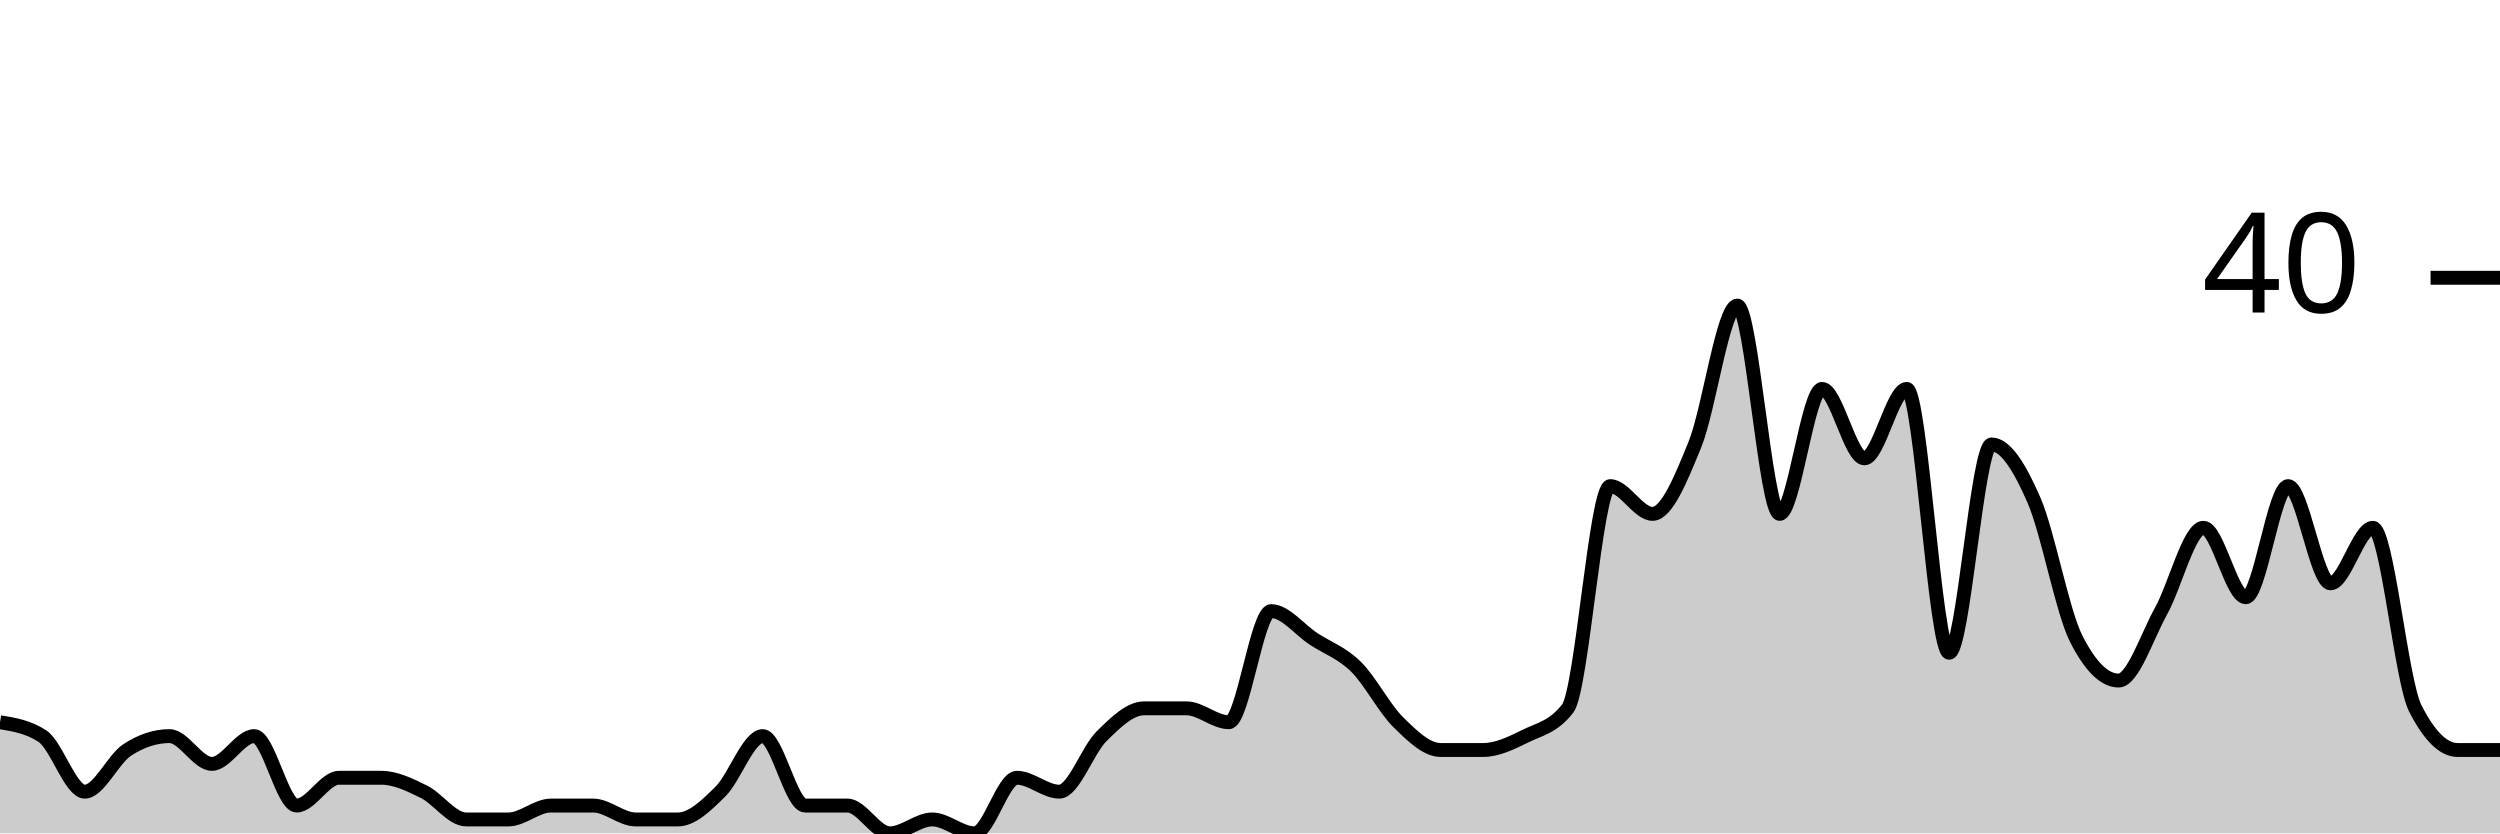
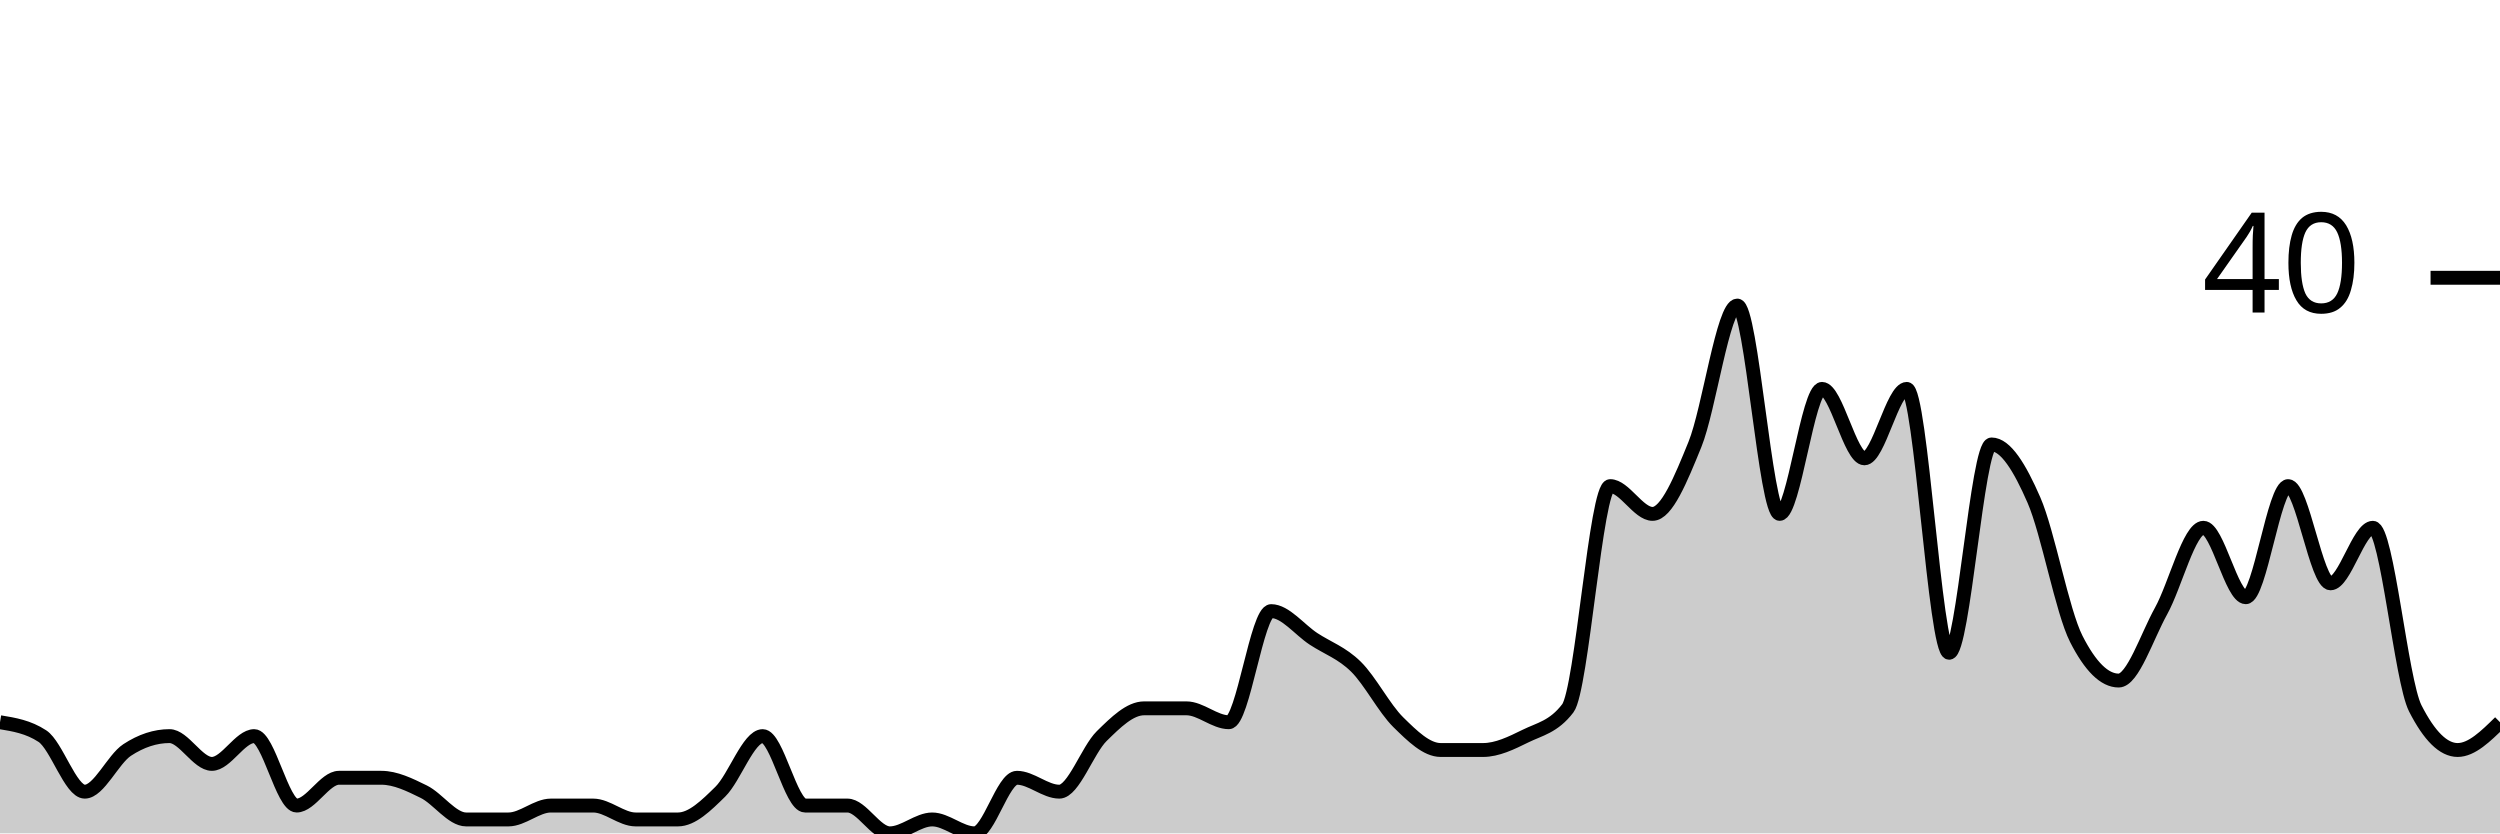
<svg xmlns="http://www.w3.org/2000/svg" viewBox="0 0 180 60">
  <g transform="translate(0,20)">
-     <path class="area" fill="rgba(0, 0, 0, 0.2)" d="M0,32C1.017,32.167,2.034,32.333,3.051,33C4.068,33.667,5.085,37,6.102,37C7.119,37,8.136,34.667,9.153,34C10.169,33.333,11.186,33,12.203,33C13.22,33,14.237,35,15.254,35C16.271,35,17.288,33,18.305,33C19.322,33,20.339,38,21.356,38C22.373,38,23.39,36,24.407,36C25.424,36,26.441,36,27.458,36C28.475,36,29.492,36.5,30.508,37C31.525,37.5,32.542,39,33.559,39C34.576,39,35.593,39,36.61,39C37.627,39,38.644,38,39.661,38C40.678,38,41.695,38,42.712,38C43.729,38,44.746,39,45.763,39C46.78,39,47.797,39,48.814,39C49.831,39,50.847,38,51.864,37C52.881,36,53.898,33,54.915,33C55.932,33,56.949,38,57.966,38C58.983,38,60,38,61.017,38C62.034,38,63.051,40,64.068,40C65.085,40,66.102,39,67.119,39C68.136,39,69.153,40,70.169,40C71.186,40,72.203,36,73.22,36C74.237,36,75.254,37,76.271,37C77.288,37,78.305,34,79.322,33C80.339,32,81.356,31,82.373,31C83.39,31,84.407,31,85.424,31C86.441,31,87.458,32,88.475,32C89.492,32,90.508,24,91.525,24C92.542,24,93.559,25.333,94.576,26C95.593,26.667,96.61,27,97.627,28C98.644,29,99.661,31,100.678,32C101.695,33,102.712,34,103.729,34C104.746,34,105.763,34,106.78,34C107.797,34,108.814,33.5,109.831,33C110.847,32.5,111.864,32.333,112.881,31C113.898,29.667,114.915,15,115.932,15C116.949,15,117.966,17,118.983,17C120,17,121.017,14.5,122.034,12C123.051,9.5,124.068,2,125.085,2C126.102,2,127.119,17,128.136,17C129.153,17,130.169,8,131.186,8C132.203,8,133.22,13,134.237,13C135.254,13,136.271,8,137.288,8C138.305,8,139.322,27,140.339,27C141.356,27,142.373,12,143.39,12C144.407,12,145.424,13.667,146.441,16C147.458,18.333,148.475,24,149.492,26C150.508,28,151.525,29,152.542,29C153.559,29,154.576,25.833,155.593,24C156.61,22.167,157.627,18,158.644,18C159.661,18,160.678,23,161.695,23C162.712,23,163.729,15,164.746,15C165.763,15,166.78,22,167.797,22C168.814,22,169.831,18,170.847,18C171.864,18,172.881,29,173.898,31C174.915,33,175.932,34,176.949,34C177.966,34,178.983,34,180,34L180,40C178.983,40,177.966,40,176.949,40C175.932,40,174.915,40,173.898,40C172.881,40,171.864,40,170.847,40C169.831,40,168.814,40,167.797,40C166.78,40,165.763,40,164.746,40C163.729,40,162.712,40,161.695,40C160.678,40,159.661,40,158.644,40C157.627,40,156.61,40,155.593,40C154.576,40,153.559,40,152.542,40C151.525,40,150.508,40,149.492,40C148.475,40,147.458,40,146.441,40C145.424,40,144.407,40,143.39,40C142.373,40,141.356,40,140.339,40C139.322,40,138.305,40,137.288,40C136.271,40,135.254,40,134.237,40C133.22,40,132.203,40,131.186,40C130.169,40,129.153,40,128.136,40C127.119,40,126.102,40,125.085,40C124.068,40,123.051,40,122.034,40C121.017,40,120,40,118.983,40C117.966,40,116.949,40,115.932,40C114.915,40,113.898,40,112.881,40C111.864,40,110.847,40,109.831,40C108.814,40,107.797,40,106.78,40C105.763,40,104.746,40,103.729,40C102.712,40,101.695,40,100.678,40C99.661,40,98.644,40,97.627,40C96.61,40,95.593,40,94.576,40C93.559,40,92.542,40,91.525,40C90.508,40,89.492,40,88.475,40C87.458,40,86.441,40,85.424,40C84.407,40,83.39,40,82.373,40C81.356,40,80.339,40,79.322,40C78.305,40,77.288,40,76.271,40C75.254,40,74.237,40,73.22,40C72.203,40,71.186,40,70.169,40C69.153,40,68.136,40,67.119,40C66.102,40,65.085,40,64.068,40C63.051,40,62.034,40,61.017,40C60,40,58.983,40,57.966,40C56.949,40,55.932,40,54.915,40C53.898,40,52.881,40,51.864,40C50.847,40,49.831,40,48.814,40C47.797,40,46.78,40,45.763,40C44.746,40,43.729,40,42.712,40C41.695,40,40.678,40,39.661,40C38.644,40,37.627,40,36.61,40C35.593,40,34.576,40,33.559,40C32.542,40,31.525,40,30.508,40C29.492,40,28.475,40,27.458,40C26.441,40,25.424,40,24.407,40C23.39,40,22.373,40,21.356,40C20.339,40,19.322,40,18.305,40C17.288,40,16.271,40,15.254,40C14.237,40,13.22,40,12.203,40C11.186,40,10.169,40,9.153,40C8.136,40,7.119,40,6.102,40C5.085,40,4.068,40,3.051,40C2.034,40,1.017,40,0,40Z" />
-     <path class="line" stroke="black" fill="none" d="M0,32C1.017,32.167,2.034,32.333,3.051,33C4.068,33.667,5.085,37,6.102,37C7.119,37,8.136,34.667,9.153,34C10.169,33.333,11.186,33,12.203,33C13.22,33,14.237,35,15.254,35C16.271,35,17.288,33,18.305,33C19.322,33,20.339,38,21.356,38C22.373,38,23.39,36,24.407,36C25.424,36,26.441,36,27.458,36C28.475,36,29.492,36.5,30.508,37C31.525,37.5,32.542,39,33.559,39C34.576,39,35.593,39,36.61,39C37.627,39,38.644,38,39.661,38C40.678,38,41.695,38,42.712,38C43.729,38,44.746,39,45.763,39C46.78,39,47.797,39,48.814,39C49.831,39,50.847,38,51.864,37C52.881,36,53.898,33,54.915,33C55.932,33,56.949,38,57.966,38C58.983,38,60,38,61.017,38C62.034,38,63.051,40,64.068,40C65.085,40,66.102,39,67.119,39C68.136,39,69.153,40,70.169,40C71.186,40,72.203,36,73.22,36C74.237,36,75.254,37,76.271,37C77.288,37,78.305,34,79.322,33C80.339,32,81.356,31,82.373,31C83.39,31,84.407,31,85.424,31C86.441,31,87.458,32,88.475,32C89.492,32,90.508,24,91.525,24C92.542,24,93.559,25.333,94.576,26C95.593,26.667,96.61,27,97.627,28C98.644,29,99.661,31,100.678,32C101.695,33,102.712,34,103.729,34C104.746,34,105.763,34,106.78,34C107.797,34,108.814,33.5,109.831,33C110.847,32.5,111.864,32.333,112.881,31C113.898,29.667,114.915,15,115.932,15C116.949,15,117.966,17,118.983,17C120,17,121.017,14.5,122.034,12C123.051,9.5,124.068,2,125.085,2C126.102,2,127.119,17,128.136,17C129.153,17,130.169,8,131.186,8C132.203,8,133.22,13,134.237,13C135.254,13,136.271,8,137.288,8C138.305,8,139.322,27,140.339,27C141.356,27,142.373,12,143.39,12C144.407,12,145.424,13.667,146.441,16C147.458,18.333,148.475,24,149.492,26C150.508,28,151.525,29,152.542,29C153.559,29,154.576,25.833,155.593,24C156.61,22.167,157.627,18,158.644,18C159.661,18,160.678,23,161.695,23C162.712,23,163.729,15,164.746,15C165.763,15,166.78,22,167.797,22C168.814,22,169.831,18,170.847,18C171.864,18,172.881,29,173.898,31C174.915,33,175.932,34,176.949,34C177.966,34,178.983,34,180,34" />
+     <path class="area" fill="rgba(0, 0, 0, 0.2)" d="M0,32C1.017,32.167,2.034,32.333,3.051,33C4.068,33.667,5.085,37,6.102,37C7.119,37,8.136,34.667,9.153,34C10.169,33.333,11.186,33,12.203,33C13.22,33,14.237,35,15.254,35C16.271,35,17.288,33,18.305,33C19.322,33,20.339,38,21.356,38C22.373,38,23.39,36,24.407,36C25.424,36,26.441,36,27.458,36C28.475,36,29.492,36.5,30.508,37C31.525,37.5,32.542,39,33.559,39C34.576,39,35.593,39,36.61,39C37.627,39,38.644,38,39.661,38C40.678,38,41.695,38,42.712,38C43.729,38,44.746,39,45.763,39C46.78,39,47.797,39,48.814,39C49.831,39,50.847,38,51.864,37C52.881,36,53.898,33,54.915,33C55.932,33,56.949,38,57.966,38C58.983,38,60,38,61.017,38C62.034,38,63.051,40,64.068,40C65.085,40,66.102,39,67.119,39C68.136,39,69.153,40,70.169,40C71.186,40,72.203,36,73.22,36C74.237,36,75.254,37,76.271,37C77.288,37,78.305,34,79.322,33C80.339,32,81.356,31,82.373,31C83.39,31,84.407,31,85.424,31C86.441,31,87.458,32,88.475,32C89.492,32,90.508,24,91.525,24C92.542,24,93.559,25.333,94.576,26C95.593,26.667,96.61,27,97.627,28C98.644,29,99.661,31,100.678,32C101.695,33,102.712,34,103.729,34C104.746,34,105.763,34,106.78,34C107.797,34,108.814,33.5,109.831,33C110.847,32.5,111.864,32.333,112.881,31C113.898,29.667,114.915,15,115.932,15C116.949,15,117.966,17,118.983,17C120,17,121.017,14.5,122.034,12C123.051,9.5,124.068,2,125.085,2C126.102,2,127.119,17,128.136,17C129.153,17,130.169,8,131.186,8C132.203,8,133.22,13,134.237,13C135.254,13,136.271,8,137.288,8C138.305,8,139.322,27,140.339,27C141.356,27,142.373,12,143.39,12C144.407,12,145.424,13.667,146.441,16C147.458,18.333,148.475,24,149.492,26C150.508,28,151.525,29,152.542,29C153.559,29,154.576,25.833,155.593,24C156.61,22.167,157.627,18,158.644,18C159.661,18,160.678,23,161.695,23C162.712,23,163.729,15,164.746,15C165.763,15,166.78,22,167.797,22C168.814,22,169.831,18,170.847,18C171.864,18,172.881,29,173.898,31C174.915,33,175.932,34,176.949,34C177.966,34,178.983,33,180,32L180,40C178.983,40,177.966,40,176.949,40C175.932,40,174.915,40,173.898,40C172.881,40,171.864,40,170.847,40C169.831,40,168.814,40,167.797,40C166.78,40,165.763,40,164.746,40C163.729,40,162.712,40,161.695,40C160.678,40,159.661,40,158.644,40C157.627,40,156.61,40,155.593,40C154.576,40,153.559,40,152.542,40C151.525,40,150.508,40,149.492,40C148.475,40,147.458,40,146.441,40C145.424,40,144.407,40,143.39,40C142.373,40,141.356,40,140.339,40C139.322,40,138.305,40,137.288,40C136.271,40,135.254,40,134.237,40C133.22,40,132.203,40,131.186,40C130.169,40,129.153,40,128.136,40C127.119,40,126.102,40,125.085,40C124.068,40,123.051,40,122.034,40C121.017,40,120,40,118.983,40C117.966,40,116.949,40,115.932,40C114.915,40,113.898,40,112.881,40C111.864,40,110.847,40,109.831,40C108.814,40,107.797,40,106.78,40C105.763,40,104.746,40,103.729,40C102.712,40,101.695,40,100.678,40C99.661,40,98.644,40,97.627,40C96.61,40,95.593,40,94.576,40C93.559,40,92.542,40,91.525,40C90.508,40,89.492,40,88.475,40C87.458,40,86.441,40,85.424,40C84.407,40,83.39,40,82.373,40C81.356,40,80.339,40,79.322,40C78.305,40,77.288,40,76.271,40C75.254,40,74.237,40,73.22,40C72.203,40,71.186,40,70.169,40C69.153,40,68.136,40,67.119,40C66.102,40,65.085,40,64.068,40C63.051,40,62.034,40,61.017,40C60,40,58.983,40,57.966,40C56.949,40,55.932,40,54.915,40C53.898,40,52.881,40,51.864,40C50.847,40,49.831,40,48.814,40C47.797,40,46.78,40,45.763,40C44.746,40,43.729,40,42.712,40C41.695,40,40.678,40,39.661,40C38.644,40,37.627,40,36.61,40C35.593,40,34.576,40,33.559,40C32.542,40,31.525,40,30.508,40C29.492,40,28.475,40,27.458,40C26.441,40,25.424,40,24.407,40C23.39,40,22.373,40,21.356,40C20.339,40,19.322,40,18.305,40C17.288,40,16.271,40,15.254,40C14.237,40,13.22,40,12.203,40C11.186,40,10.169,40,9.153,40C8.136,40,7.119,40,6.102,40C5.085,40,4.068,40,3.051,40C2.034,40,1.017,40,0,40Z" />
+     <path class="line" stroke="black" fill="none" d="M0,32C1.017,32.167,2.034,32.333,3.051,33C4.068,33.667,5.085,37,6.102,37C7.119,37,8.136,34.667,9.153,34C10.169,33.333,11.186,33,12.203,33C13.22,33,14.237,35,15.254,35C16.271,35,17.288,33,18.305,33C19.322,33,20.339,38,21.356,38C22.373,38,23.39,36,24.407,36C25.424,36,26.441,36,27.458,36C28.475,36,29.492,36.5,30.508,37C31.525,37.5,32.542,39,33.559,39C34.576,39,35.593,39,36.61,39C37.627,39,38.644,38,39.661,38C40.678,38,41.695,38,42.712,38C43.729,38,44.746,39,45.763,39C46.78,39,47.797,39,48.814,39C49.831,39,50.847,38,51.864,37C52.881,36,53.898,33,54.915,33C55.932,33,56.949,38,57.966,38C58.983,38,60,38,61.017,38C62.034,38,63.051,40,64.068,40C65.085,40,66.102,39,67.119,39C68.136,39,69.153,40,70.169,40C71.186,40,72.203,36,73.22,36C74.237,36,75.254,37,76.271,37C77.288,37,78.305,34,79.322,33C80.339,32,81.356,31,82.373,31C83.39,31,84.407,31,85.424,31C86.441,31,87.458,32,88.475,32C89.492,32,90.508,24,91.525,24C92.542,24,93.559,25.333,94.576,26C95.593,26.667,96.61,27,97.627,28C98.644,29,99.661,31,100.678,32C101.695,33,102.712,34,103.729,34C104.746,34,105.763,34,106.78,34C107.797,34,108.814,33.5,109.831,33C110.847,32.5,111.864,32.333,112.881,31C113.898,29.667,114.915,15,115.932,15C116.949,15,117.966,17,118.983,17C120,17,121.017,14.5,122.034,12C123.051,9.5,124.068,2,125.085,2C126.102,2,127.119,17,128.136,17C129.153,17,130.169,8,131.186,8C132.203,8,133.22,13,134.237,13C135.254,13,136.271,8,137.288,8C138.305,8,139.322,27,140.339,27C141.356,27,142.373,12,143.39,12C144.407,12,145.424,13.667,146.441,16C147.458,18.333,148.475,24,149.492,26C150.508,28,151.525,29,152.542,29C153.559,29,154.576,25.833,155.593,24C156.61,22.167,157.627,18,158.644,18C159.661,18,160.678,23,161.695,23C162.712,23,163.729,15,164.746,15C165.763,15,166.78,22,167.797,22C168.814,22,169.831,18,170.847,18C171.864,18,172.881,29,173.898,31C174.915,33,175.932,34,176.949,34C177.966,34,178.983,33,180,32" />
    <path class="axis-ceiling" stroke-width="1" stroke="black" fill="none" d="M175,0L180,0" />
    <text class="axis-ceiling-label" font-family="sans-serif" text-anchor="end" font-size="10px" x="170" y="2.5">40</text>
  </g>
</svg>
